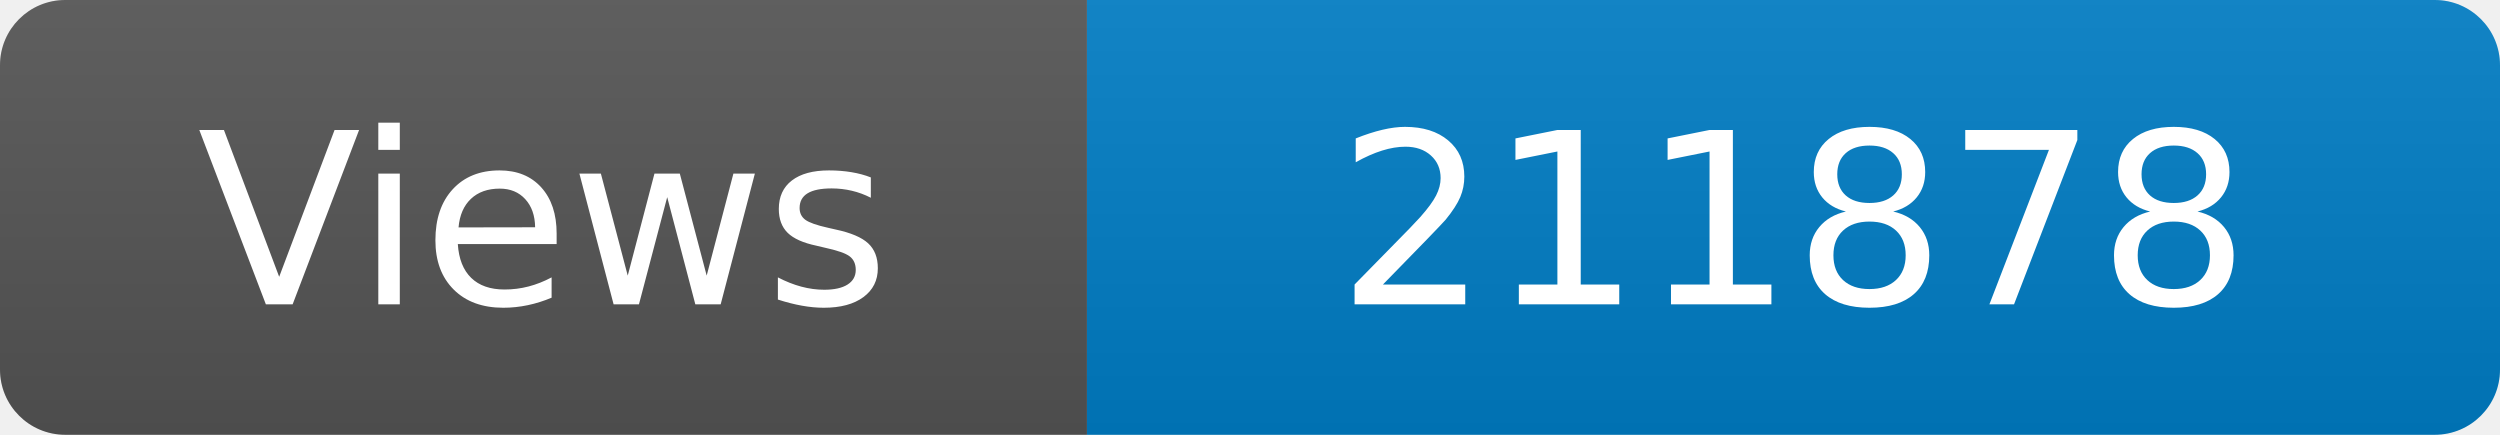
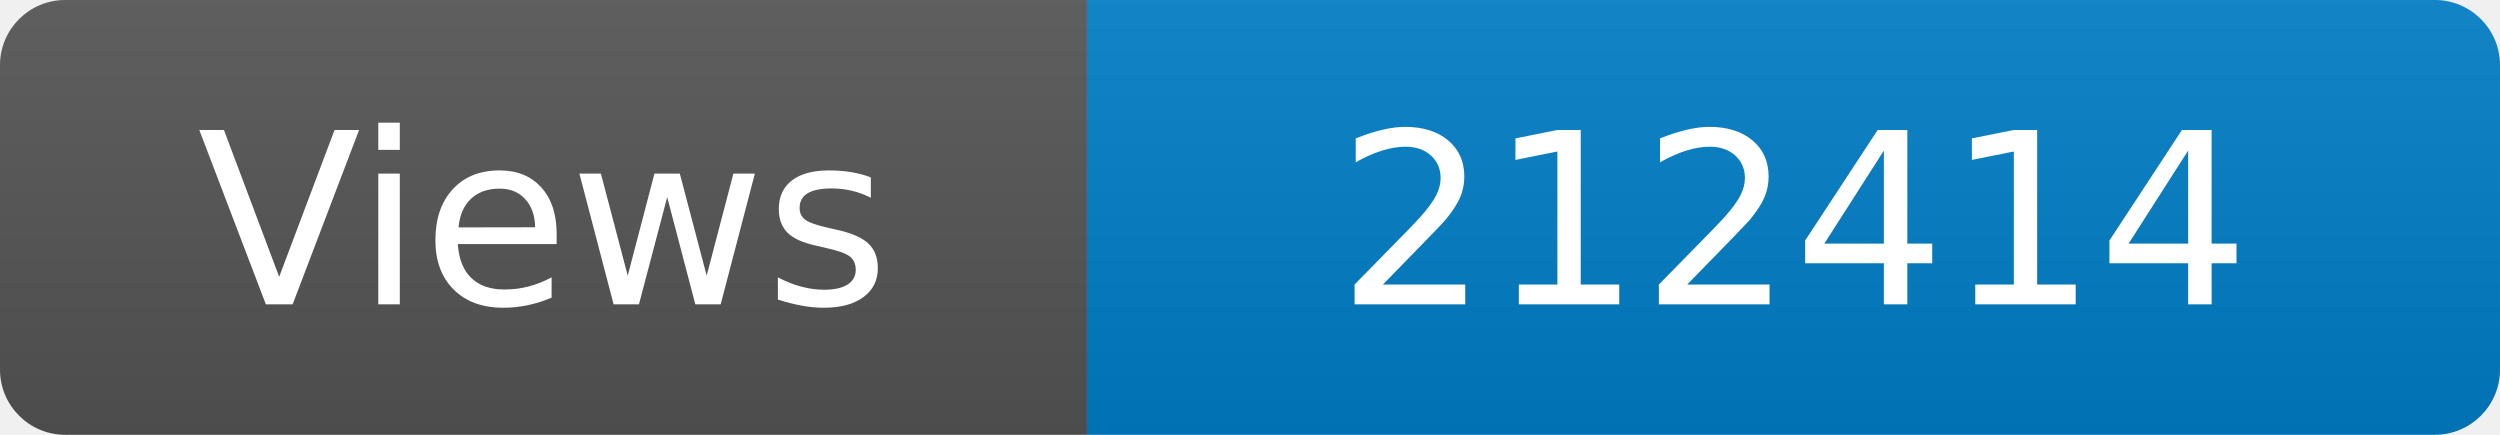
<svg xmlns="http://www.w3.org/2000/svg" width="115" height="20" role="img" aria-label="Maintained?: yes">
  <linearGradient id="s" x2="0" y2="100%">
    <stop offset="0" stop-color="#bbb" stop-opacity=".1" />
    <stop offset="1" stop-opacity=".1" />
  </linearGradient>
  <clipPath id="r">
    <rect width="115" height="20" rx="3" fill="#fff" />
  </clipPath>
  <g clip-path="url(#r)">
    <rect width="50" height="20" fill="#555" />
    <rect x="50" width="160" height="20" fill="#007ec6" />
    <rect width="115" height="20" fill="url(#s)" />
  </g>
  <g fill="#fff" text-anchor="middle" font-family="Verdana,Geneva,DejaVu Sans,sans-serif" font-size="110">
    <text x="250" y="140" transform="scale(.1)" fill="#fff">Views</text>
-     <text x="825" y="140" transform="scale(.1)" fill="#fff">211878</text>
+     <text x="825" y="140" transform="scale(.1)" fill="#fff">212414</text>
  </g>
</svg>
